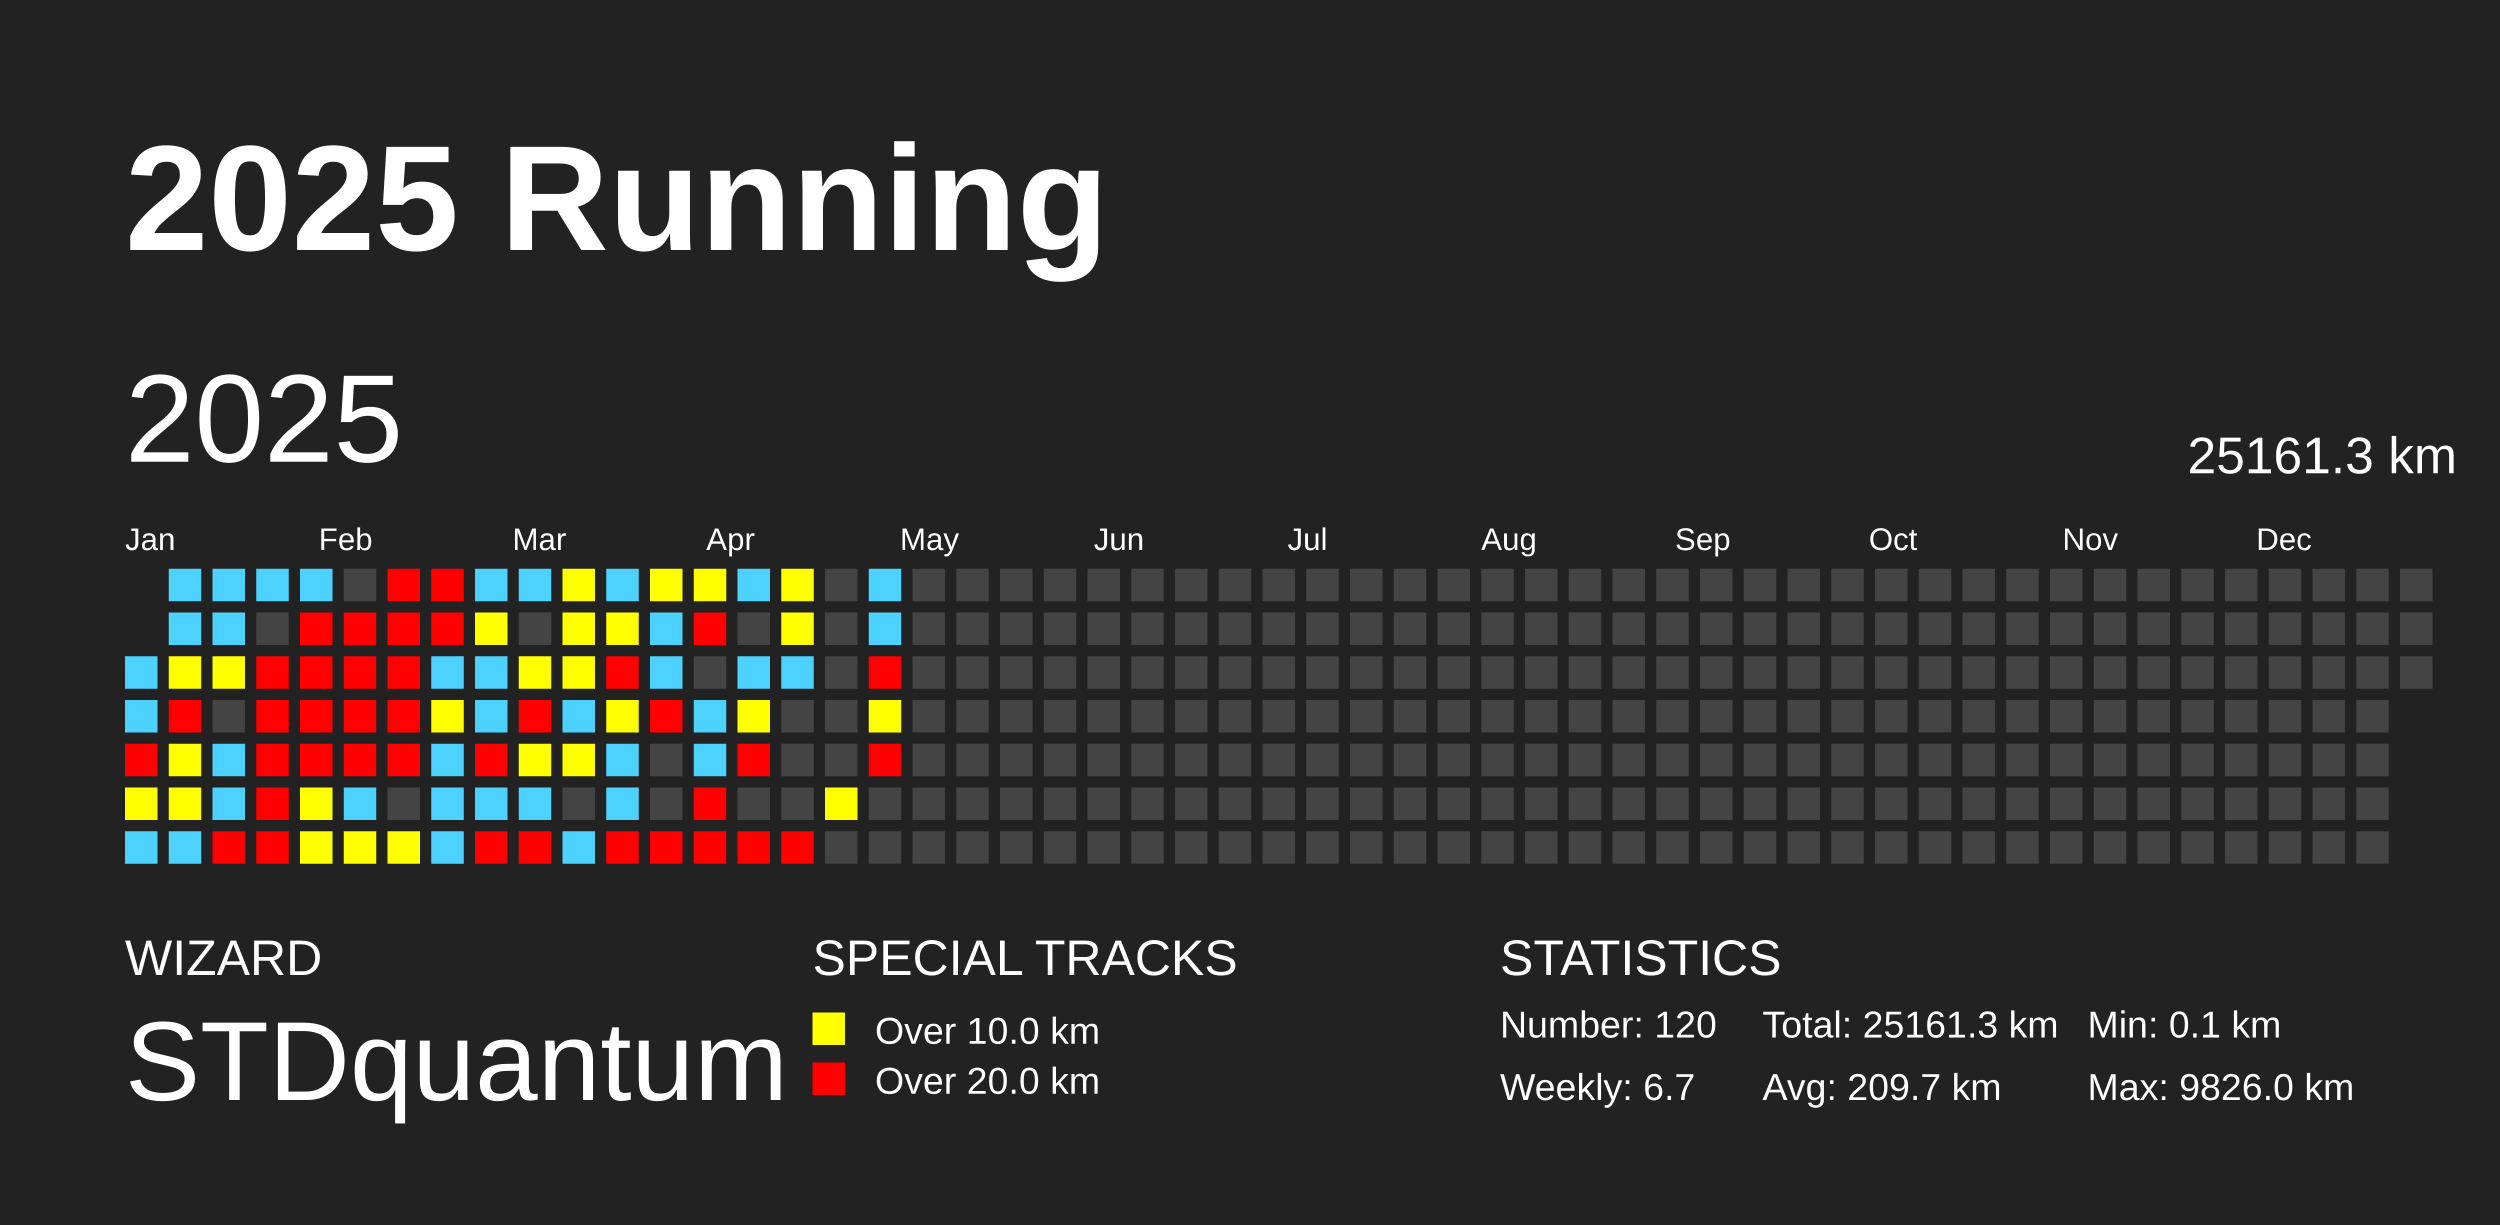
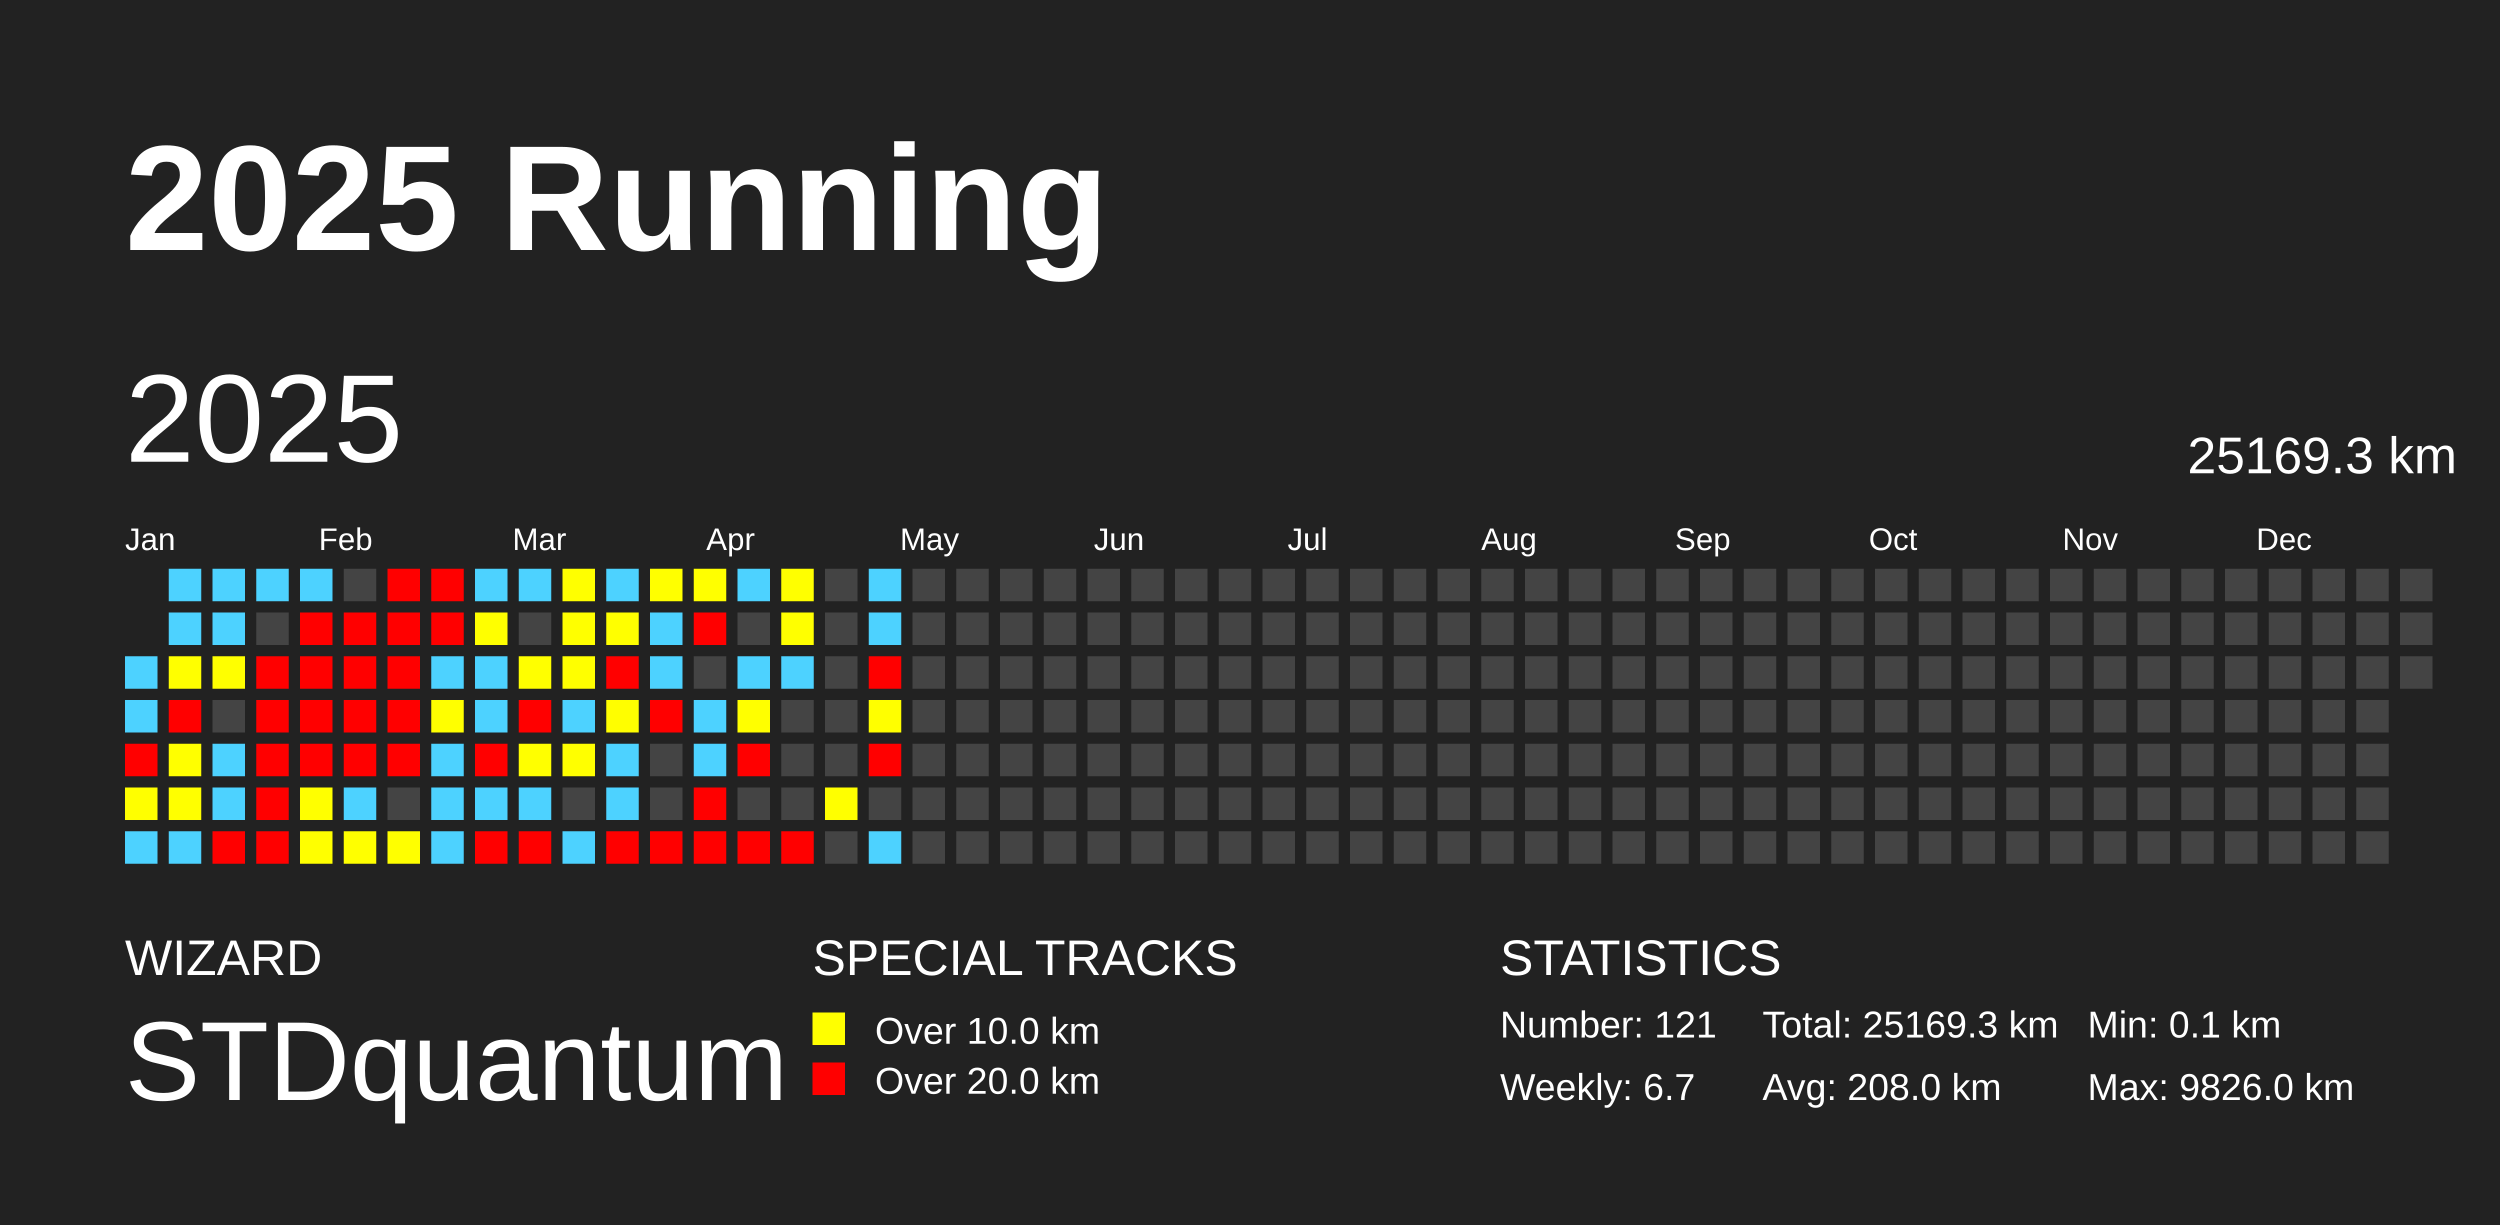
<svg xmlns="http://www.w3.org/2000/svg" baseProfile="full" height="98mm" version="1.1" viewBox="0,0,200,98" width="200mm">
  <defs />
  <rect fill="#222222" height="98" width="200" x="0" y="0" />
  <text fill="#FFFFFF" style="font-size:12px; font-family:Arial; font-weight:bold;" x="10" y="20">2025 Running</text>
  <text fill="#FFFFFF" style="font-size:4px; font-family:Arial" x="10" y="78">WIZARD</text>
  <text fill="#FFFFFF" style="font-size:9px; font-family:Arial" x="10" y="88">STDquantum</text>
  <text fill="#FFFFFF" style="font-size:4px; font-family:Arial" x="65" y="78">SPECIAL TRACKS</text>
  <rect fill="yellow" height="2.6" width="2.6" x="65" y="81" />
  <text fill="#FFFFFF" style="font-size:3px; font-family:Arial" x="70" y="83.5">Over 10.0 km</text>
  <rect fill="red" height="2.6" width="2.6" x="65" y="85" />
  <text fill="#FFFFFF" style="font-size:3px; font-family:Arial" x="70" y="87.5">Over 20.0 km</text>
  <text fill="#FFFFFF" style="font-size:4px; font-family:Arial" x="120" y="78">STATISTICS</text>
-   <text fill="#FFFFFF" style="font-size:3px; font-family:Arial" x="120" y="83">Number: 120</text>
+   <text fill="#FFFFFF" style="font-size:3px; font-family:Arial" x="120" y="83">Number: 121</text>
  <text fill="#FFFFFF" style="font-size:3px; font-family:Arial" x="120" y="88">Weekly: 6.7</text>
-   <text fill="#FFFFFF" style="font-size:3px; font-family:Arial" x="141" y="83">Total: 25161.3 km</text>
-   <text fill="#FFFFFF" style="font-size:3px; font-family:Arial" x="141" y="88">Avg: 209.7 km</text>
+   <text fill="#FFFFFF" style="font-size:3px; font-family:Arial" x="141" y="83">Total: 25169.3 km</text>
+   <text fill="#FFFFFF" style="font-size:3px; font-family:Arial" x="141" y="88">Avg: 208.0 km</text>
  <text fill="#FFFFFF" style="font-size:3px; font-family:Arial" x="167" y="83">Min: 0.1 km</text>
  <text fill="#FFFFFF" style="font-size:3px; font-family:Arial" x="167" y="88">Max: 9826.0 km</text>
  <text dominant-baseline="hanging" fill="#FFFFFF" style="font-size:10.0px; font-family:Arial;" x="10" y="30">2025</text>
-   <text dominant-baseline="hanging" fill="#FFFFFF" style="font-size:4.125px; font-family:Arial;" x="175" y="35">25161.3 km</text>
+   <text dominant-baseline="hanging" fill="#FFFFFF" style="font-size:4.125px; font-family:Arial;" x="175" y="35">25169.3 km</text>
  <text fill="#FFFFFF" style="font-size:2.5px; font-family:Arial" x="10.0" y="44">Jan</text>
  <text fill="#FFFFFF" style="font-size:2.5px; font-family:Arial" x="25.5" y="44">Feb</text>
  <text fill="#FFFFFF" style="font-size:2.5px; font-family:Arial" x="41.0" y="44">Mar</text>
  <text fill="#FFFFFF" style="font-size:2.5px; font-family:Arial" x="56.5" y="44">Apr</text>
  <text fill="#FFFFFF" style="font-size:2.5px; font-family:Arial" x="72.0" y="44">May</text>
  <text fill="#FFFFFF" style="font-size:2.5px; font-family:Arial" x="87.5" y="44">Jun</text>
  <text fill="#FFFFFF" style="font-size:2.5px; font-family:Arial" x="103.0" y="44">Jul</text>
  <text fill="#FFFFFF" style="font-size:2.5px; font-family:Arial" x="118.5" y="44">Aug</text>
  <text fill="#FFFFFF" style="font-size:2.5px; font-family:Arial" x="134.0" y="44">Sep</text>
  <text fill="#FFFFFF" style="font-size:2.5px; font-family:Arial" x="149.5" y="44">Oct</text>
  <text fill="#FFFFFF" style="font-size:2.5px; font-family:Arial" x="165.0" y="44">Nov</text>
  <text fill="#FFFFFF" style="font-size:2.5px; font-family:Arial" x="180.5" y="44">Dec</text>
  <rect fill="#4dd2ff" height="2.6" width="2.6" x="10.0" y="52.5" />
  <rect fill="#4dd2ff" height="2.6" width="2.6" x="10.0" y="56.0" />
  <rect fill="red" height="2.6" width="2.6" x="10.0" y="59.5" />
  <rect fill="#ffff00" height="2.6" width="2.6" x="10.0" y="63.0" />
  <rect fill="#4dd2ff" height="2.6" width="2.6" x="10.0" y="66.5" />
  <rect fill="#4dd2ff" height="2.6" width="2.6" x="13.5" y="45.5" />
  <rect fill="#4dd2ff" height="2.6" width="2.6" x="13.5" y="49.0" />
  <rect fill="#ffff00" height="2.6" width="2.6" x="13.5" y="52.5" />
  <rect fill="red" height="2.6" width="2.6" x="13.5" y="56.0" />
  <rect fill="#ffff00" height="2.6" width="2.6" x="13.5" y="59.5" />
  <rect fill="#ffff00" height="2.6" width="2.6" x="13.5" y="63.0" />
  <rect fill="#4dd2ff" height="2.6" width="2.6" x="13.5" y="66.5" />
  <rect fill="#4dd2ff" height="2.6" width="2.6" x="17.0" y="45.5" />
  <rect fill="#4dd2ff" height="2.6" width="2.6" x="17.0" y="49.0" />
  <rect fill="#ffff00" height="2.6" width="2.6" x="17.0" y="52.5" />
  <rect fill="#444444" height="2.6" width="2.6" x="17.0" y="56.0" />
  <rect fill="#4dd2ff" height="2.6" width="2.6" x="17.0" y="59.5" />
  <rect fill="#4dd2ff" height="2.6" width="2.6" x="17.0" y="63.0" />
  <rect fill="red" height="2.6" width="2.6" x="17.0" y="66.5" />
  <rect fill="#4dd2ff" height="2.6" width="2.6" x="20.5" y="45.5" />
  <rect fill="#444444" height="2.6" width="2.6" x="20.5" y="49.0" />
  <rect fill="red" height="2.6" width="2.6" x="20.5" y="52.5" />
  <rect fill="red" height="2.6" width="2.6" x="20.5" y="56.0" />
  <rect fill="red" height="2.6" width="2.6" x="20.5" y="59.5" />
  <rect fill="red" height="2.6" width="2.6" x="20.5" y="63.0" />
  <rect fill="red" height="2.6" width="2.6" x="20.5" y="66.5" />
  <rect fill="#4dd2ff" height="2.6" width="2.6" x="24.0" y="45.5" />
  <rect fill="red" height="2.6" width="2.6" x="24.0" y="49.0" />
  <rect fill="red" height="2.6" width="2.6" x="24.0" y="52.5" />
  <rect fill="red" height="2.6" width="2.6" x="24.0" y="56.0" />
  <rect fill="red" height="2.6" width="2.6" x="24.0" y="59.5" />
  <rect fill="#ffff00" height="2.6" width="2.6" x="24.0" y="63.0" />
  <rect fill="#ffff00" height="2.6" width="2.6" x="24.0" y="66.5" />
  <rect fill="#444444" height="2.6" width="2.6" x="27.5" y="45.5" />
  <rect fill="red" height="2.6" width="2.6" x="27.5" y="49.0" />
  <rect fill="red" height="2.6" width="2.6" x="27.5" y="52.5" />
  <rect fill="red" height="2.6" width="2.6" x="27.5" y="56.0" />
  <rect fill="red" height="2.6" width="2.6" x="27.5" y="59.5" />
  <rect fill="#4dd2ff" height="2.6" width="2.6" x="27.5" y="63.0" />
  <rect fill="#ffff00" height="2.6" width="2.6" x="27.5" y="66.5" />
  <rect fill="red" height="2.6" width="2.6" x="31.0" y="45.5" />
  <rect fill="red" height="2.6" width="2.6" x="31.0" y="49.0" />
  <rect fill="red" height="2.6" width="2.6" x="31.0" y="52.5" />
  <rect fill="red" height="2.6" width="2.6" x="31.0" y="56.0" />
  <rect fill="red" height="2.6" width="2.6" x="31.0" y="59.5" />
  <rect fill="#444444" height="2.6" width="2.6" x="31.0" y="63.0" />
  <rect fill="#ffff00" height="2.6" width="2.6" x="31.0" y="66.5" />
  <rect fill="red" height="2.6" width="2.6" x="34.5" y="45.5" />
  <rect fill="red" height="2.6" width="2.6" x="34.5" y="49.0" />
  <rect fill="#4dd2ff" height="2.6" width="2.6" x="34.5" y="52.5" />
  <rect fill="#ffff00" height="2.6" width="2.6" x="34.5" y="56.0" />
  <rect fill="#4dd2ff" height="2.6" width="2.6" x="34.5" y="59.5" />
  <rect fill="#4dd2ff" height="2.6" width="2.6" x="34.5" y="63.0" />
  <rect fill="#4dd2ff" height="2.6" width="2.6" x="34.5" y="66.5" />
  <rect fill="#4dd2ff" height="2.6" width="2.6" x="38.0" y="45.5" />
  <rect fill="#ffff00" height="2.6" width="2.6" x="38.0" y="49.0" />
  <rect fill="#4dd2ff" height="2.6" width="2.6" x="38.0" y="52.5" />
  <rect fill="#4dd2ff" height="2.6" width="2.6" x="38.0" y="56.0" />
  <rect fill="red" height="2.6" width="2.6" x="38.0" y="59.5" />
  <rect fill="#4dd2ff" height="2.6" width="2.6" x="38.0" y="63.0" />
  <rect fill="red" height="2.6" width="2.6" x="38.0" y="66.5" />
  <rect fill="#4dd2ff" height="2.6" width="2.6" x="41.5" y="45.5" />
  <rect fill="#444444" height="2.6" width="2.6" x="41.5" y="49.0" />
  <rect fill="#ffff00" height="2.6" width="2.6" x="41.5" y="52.5" />
  <rect fill="red" height="2.6" width="2.6" x="41.5" y="56.0" />
  <rect fill="#ffff00" height="2.6" width="2.6" x="41.5" y="59.5" />
  <rect fill="#4dd2ff" height="2.6" width="2.6" x="41.5" y="63.0" />
  <rect fill="red" height="2.6" width="2.6" x="41.5" y="66.5" />
  <rect fill="#ffff00" height="2.6" width="2.6" x="45.0" y="45.5" />
  <rect fill="#ffff00" height="2.6" width="2.6" x="45.0" y="49.0" />
  <rect fill="#ffff00" height="2.6" width="2.6" x="45.0" y="52.5" />
  <rect fill="#4dd2ff" height="2.6" width="2.6" x="45.0" y="56.0" />
  <rect fill="#ffff00" height="2.6" width="2.6" x="45.0" y="59.5" />
  <rect fill="#444444" height="2.6" width="2.6" x="45.0" y="63.0" />
  <rect fill="#4dd2ff" height="2.6" width="2.6" x="45.0" y="66.5" />
  <rect fill="#4dd2ff" height="2.6" width="2.6" x="48.5" y="45.5" />
  <rect fill="#ffff00" height="2.6" width="2.6" x="48.5" y="49.0" />
  <rect fill="red" height="2.6" width="2.6" x="48.5" y="52.5" />
  <rect fill="#fffe00" height="2.6" width="2.6" x="48.5" y="56.0" />
  <rect fill="#4dd2ff" height="2.6" width="2.6" x="48.5" y="59.5" />
  <rect fill="#4dd2ff" height="2.6" width="2.6" x="48.5" y="63.0" />
  <rect fill="red" height="2.6" width="2.6" x="48.5" y="66.5" />
  <rect fill="#ffff00" height="2.6" width="2.6" x="52.0" y="45.5" />
  <rect fill="#4dd2ff" height="2.6" width="2.6" x="52.0" y="49.0" />
  <rect fill="#4dd2ff" height="2.6" width="2.6" x="52.0" y="52.5" />
  <rect fill="red" height="2.6" width="2.6" x="52.0" y="56.0" />
  <rect fill="#444444" height="2.6" width="2.6" x="52.0" y="59.5" />
  <rect fill="#444444" height="2.6" width="2.6" x="52.0" y="63.0" />
  <rect fill="red" height="2.6" width="2.6" x="52.0" y="66.5" />
  <rect fill="#ffff00" height="2.6" width="2.6" x="55.5" y="45.5" />
  <rect fill="red" height="2.6" width="2.6" x="55.5" y="49.0" />
  <rect fill="#444444" height="2.6" width="2.6" x="55.5" y="52.5" />
  <rect fill="#4dd2ff" height="2.6" width="2.6" x="55.5" y="56.0" />
  <rect fill="#4dd2ff" height="2.6" width="2.6" x="55.5" y="59.5" />
  <rect fill="red" height="2.6" width="2.6" x="55.5" y="63.0" />
  <rect fill="red" height="2.6" width="2.6" x="55.5" y="66.5" />
  <rect fill="#4dd2ff" height="2.6" width="2.6" x="59.0" y="45.5" />
  <rect fill="#444444" height="2.6" width="2.6" x="59.0" y="49.0" />
  <rect fill="#4dd2ff" height="2.6" width="2.6" x="59.0" y="52.5" />
  <rect fill="#ffff00" height="2.6" width="2.6" x="59.0" y="56.0" />
  <rect fill="red" height="2.6" width="2.6" x="59.0" y="59.5" />
  <rect fill="#444444" height="2.6" width="2.6" x="59.0" y="63.0" />
  <rect fill="red" height="2.6" width="2.6" x="59.0" y="66.5" />
  <rect fill="#ffff00" height="2.6" width="2.6" x="62.5" y="45.5" />
  <rect fill="#ffff00" height="2.6" width="2.6" x="62.5" y="49.0" />
  <rect fill="#4dd2ff" height="2.6" width="2.6" x="62.5" y="52.5" />
  <rect fill="#444444" height="2.6" width="2.6" x="62.5" y="56.0" />
  <rect fill="#444444" height="2.6" width="2.6" x="62.5" y="59.5" />
  <rect fill="#444444" height="2.6" width="2.6" x="62.5" y="63.0" />
  <rect fill="red" height="2.6" width="2.6" x="62.5" y="66.5" />
  <rect fill="#444444" height="2.6" width="2.6" x="66.0" y="45.5" />
  <rect fill="#444444" height="2.6" width="2.6" x="66.0" y="49.0" />
  <rect fill="#444444" height="2.6" width="2.6" x="66.0" y="52.5" />
  <rect fill="#444444" height="2.6" width="2.6" x="66.0" y="56.0" />
  <rect fill="#444444" height="2.6" width="2.6" x="66.0" y="59.5" />
  <rect fill="#ffff00" height="2.6" width="2.6" x="66.0" y="63.0" />
  <rect fill="#444444" height="2.6" width="2.6" x="66.0" y="66.5" />
  <rect fill="#4dd2ff" height="2.6" width="2.6" x="69.5" y="45.5" />
  <rect fill="#4dd2ff" height="2.6" width="2.6" x="69.5" y="49.0" />
  <rect fill="red" height="2.6" width="2.6" x="69.5" y="52.5" />
  <rect fill="#ffff00" height="2.6" width="2.6" x="69.5" y="56.0" />
  <rect fill="red" height="2.6" width="2.6" x="69.5" y="59.5" />
  <rect fill="#444444" height="2.6" width="2.6" x="69.5" y="63.0" />
-   <rect fill="#444444" height="2.6" width="2.6" x="69.5" y="66.5" />
+   <rect fill="#4dd2ff" height="2.6" width="2.6" x="69.5" y="66.5" />
  <rect fill="#444444" height="2.6" width="2.6" x="73.0" y="45.5" />
  <rect fill="#444444" height="2.6" width="2.6" x="73.0" y="49.0" />
  <rect fill="#444444" height="2.6" width="2.6" x="73.0" y="52.5" />
  <rect fill="#444444" height="2.6" width="2.6" x="73.0" y="56.0" />
  <rect fill="#444444" height="2.6" width="2.6" x="73.0" y="59.5" />
  <rect fill="#444444" height="2.6" width="2.6" x="73.0" y="63.0" />
  <rect fill="#444444" height="2.6" width="2.6" x="73.0" y="66.5" />
  <rect fill="#444444" height="2.6" width="2.6" x="76.5" y="45.5" />
  <rect fill="#444444" height="2.6" width="2.6" x="76.5" y="49.0" />
  <rect fill="#444444" height="2.6" width="2.6" x="76.5" y="52.5" />
  <rect fill="#444444" height="2.6" width="2.6" x="76.5" y="56.0" />
  <rect fill="#444444" height="2.6" width="2.6" x="76.5" y="59.5" />
  <rect fill="#444444" height="2.6" width="2.6" x="76.5" y="63.0" />
  <rect fill="#444444" height="2.6" width="2.6" x="76.5" y="66.5" />
  <rect fill="#444444" height="2.6" width="2.6" x="80.0" y="45.5" />
  <rect fill="#444444" height="2.6" width="2.6" x="80.0" y="49.0" />
  <rect fill="#444444" height="2.6" width="2.6" x="80.0" y="52.5" />
  <rect fill="#444444" height="2.6" width="2.6" x="80.0" y="56.0" />
  <rect fill="#444444" height="2.6" width="2.6" x="80.0" y="59.5" />
  <rect fill="#444444" height="2.6" width="2.6" x="80.0" y="63.0" />
  <rect fill="#444444" height="2.6" width="2.6" x="80.0" y="66.5" />
  <rect fill="#444444" height="2.6" width="2.6" x="83.5" y="45.5" />
  <rect fill="#444444" height="2.6" width="2.6" x="83.5" y="49.0" />
  <rect fill="#444444" height="2.6" width="2.6" x="83.5" y="52.5" />
  <rect fill="#444444" height="2.6" width="2.6" x="83.5" y="56.0" />
  <rect fill="#444444" height="2.6" width="2.6" x="83.5" y="59.5" />
  <rect fill="#444444" height="2.6" width="2.6" x="83.5" y="63.0" />
  <rect fill="#444444" height="2.6" width="2.6" x="83.5" y="66.5" />
  <rect fill="#444444" height="2.6" width="2.6" x="87.0" y="45.5" />
  <rect fill="#444444" height="2.6" width="2.6" x="87.0" y="49.0" />
  <rect fill="#444444" height="2.6" width="2.6" x="87.0" y="52.5" />
  <rect fill="#444444" height="2.6" width="2.6" x="87.0" y="56.0" />
  <rect fill="#444444" height="2.6" width="2.6" x="87.0" y="59.5" />
  <rect fill="#444444" height="2.6" width="2.6" x="87.0" y="63.0" />
  <rect fill="#444444" height="2.6" width="2.6" x="87.0" y="66.5" />
  <rect fill="#444444" height="2.6" width="2.6" x="90.5" y="45.5" />
  <rect fill="#444444" height="2.6" width="2.6" x="90.5" y="49.0" />
  <rect fill="#444444" height="2.6" width="2.6" x="90.5" y="52.5" />
  <rect fill="#444444" height="2.6" width="2.6" x="90.5" y="56.0" />
  <rect fill="#444444" height="2.6" width="2.6" x="90.5" y="59.5" />
  <rect fill="#444444" height="2.6" width="2.6" x="90.5" y="63.0" />
  <rect fill="#444444" height="2.6" width="2.6" x="90.5" y="66.5" />
  <rect fill="#444444" height="2.6" width="2.6" x="94.0" y="45.5" />
  <rect fill="#444444" height="2.6" width="2.6" x="94.0" y="49.0" />
  <rect fill="#444444" height="2.6" width="2.6" x="94.0" y="52.5" />
  <rect fill="#444444" height="2.6" width="2.6" x="94.0" y="56.0" />
  <rect fill="#444444" height="2.6" width="2.6" x="94.0" y="59.5" />
  <rect fill="#444444" height="2.6" width="2.6" x="94.0" y="63.0" />
  <rect fill="#444444" height="2.6" width="2.6" x="94.0" y="66.5" />
  <rect fill="#444444" height="2.6" width="2.6" x="97.5" y="45.5" />
  <rect fill="#444444" height="2.6" width="2.6" x="97.5" y="49.0" />
  <rect fill="#444444" height="2.6" width="2.6" x="97.5" y="52.5" />
  <rect fill="#444444" height="2.6" width="2.6" x="97.5" y="56.0" />
  <rect fill="#444444" height="2.6" width="2.6" x="97.5" y="59.5" />
  <rect fill="#444444" height="2.6" width="2.6" x="97.5" y="63.0" />
  <rect fill="#444444" height="2.6" width="2.6" x="97.5" y="66.5" />
  <rect fill="#444444" height="2.6" width="2.6" x="101.0" y="45.5" />
  <rect fill="#444444" height="2.6" width="2.6" x="101.0" y="49.0" />
  <rect fill="#444444" height="2.6" width="2.6" x="101.0" y="52.5" />
  <rect fill="#444444" height="2.6" width="2.6" x="101.0" y="56.0" />
  <rect fill="#444444" height="2.6" width="2.6" x="101.0" y="59.5" />
  <rect fill="#444444" height="2.6" width="2.6" x="101.0" y="63.0" />
  <rect fill="#444444" height="2.6" width="2.6" x="101.0" y="66.5" />
  <rect fill="#444444" height="2.6" width="2.6" x="104.5" y="45.5" />
  <rect fill="#444444" height="2.6" width="2.6" x="104.5" y="49.0" />
  <rect fill="#444444" height="2.6" width="2.6" x="104.5" y="52.5" />
  <rect fill="#444444" height="2.6" width="2.6" x="104.5" y="56.0" />
  <rect fill="#444444" height="2.6" width="2.6" x="104.5" y="59.5" />
  <rect fill="#444444" height="2.6" width="2.6" x="104.5" y="63.0" />
  <rect fill="#444444" height="2.6" width="2.6" x="104.5" y="66.5" />
  <rect fill="#444444" height="2.6" width="2.6" x="108.0" y="45.5" />
  <rect fill="#444444" height="2.6" width="2.6" x="108.0" y="49.0" />
  <rect fill="#444444" height="2.6" width="2.6" x="108.0" y="52.5" />
  <rect fill="#444444" height="2.6" width="2.6" x="108.0" y="56.0" />
  <rect fill="#444444" height="2.6" width="2.6" x="108.0" y="59.5" />
  <rect fill="#444444" height="2.6" width="2.6" x="108.0" y="63.0" />
  <rect fill="#444444" height="2.6" width="2.6" x="108.0" y="66.5" />
  <rect fill="#444444" height="2.6" width="2.6" x="111.5" y="45.5" />
  <rect fill="#444444" height="2.6" width="2.6" x="111.5" y="49.0" />
  <rect fill="#444444" height="2.6" width="2.6" x="111.5" y="52.5" />
  <rect fill="#444444" height="2.6" width="2.6" x="111.5" y="56.0" />
  <rect fill="#444444" height="2.6" width="2.6" x="111.5" y="59.5" />
  <rect fill="#444444" height="2.6" width="2.6" x="111.5" y="63.0" />
  <rect fill="#444444" height="2.6" width="2.6" x="111.5" y="66.5" />
  <rect fill="#444444" height="2.6" width="2.6" x="115.0" y="45.5" />
  <rect fill="#444444" height="2.6" width="2.6" x="115.0" y="49.0" />
  <rect fill="#444444" height="2.6" width="2.6" x="115.0" y="52.5" />
  <rect fill="#444444" height="2.6" width="2.6" x="115.0" y="56.0" />
  <rect fill="#444444" height="2.6" width="2.6" x="115.0" y="59.5" />
  <rect fill="#444444" height="2.6" width="2.6" x="115.0" y="63.0" />
  <rect fill="#444444" height="2.6" width="2.6" x="115.0" y="66.5" />
  <rect fill="#444444" height="2.6" width="2.6" x="118.5" y="45.5" />
  <rect fill="#444444" height="2.6" width="2.6" x="118.5" y="49.0" />
  <rect fill="#444444" height="2.6" width="2.6" x="118.5" y="52.5" />
  <rect fill="#444444" height="2.6" width="2.6" x="118.5" y="56.0" />
  <rect fill="#444444" height="2.6" width="2.6" x="118.5" y="59.5" />
  <rect fill="#444444" height="2.6" width="2.6" x="118.5" y="63.0" />
  <rect fill="#444444" height="2.6" width="2.6" x="118.5" y="66.5" />
  <rect fill="#444444" height="2.6" width="2.6" x="122.0" y="45.5" />
  <rect fill="#444444" height="2.6" width="2.6" x="122.0" y="49.0" />
  <rect fill="#444444" height="2.6" width="2.6" x="122.0" y="52.5" />
  <rect fill="#444444" height="2.6" width="2.6" x="122.0" y="56.0" />
  <rect fill="#444444" height="2.6" width="2.6" x="122.0" y="59.5" />
  <rect fill="#444444" height="2.6" width="2.6" x="122.0" y="63.0" />
  <rect fill="#444444" height="2.6" width="2.6" x="122.0" y="66.5" />
  <rect fill="#444444" height="2.6" width="2.6" x="125.5" y="45.5" />
  <rect fill="#444444" height="2.6" width="2.6" x="125.5" y="49.0" />
  <rect fill="#444444" height="2.6" width="2.6" x="125.5" y="52.5" />
  <rect fill="#444444" height="2.6" width="2.6" x="125.5" y="56.0" />
  <rect fill="#444444" height="2.6" width="2.6" x="125.5" y="59.5" />
  <rect fill="#444444" height="2.6" width="2.6" x="125.5" y="63.0" />
  <rect fill="#444444" height="2.6" width="2.6" x="125.5" y="66.5" />
  <rect fill="#444444" height="2.6" width="2.6" x="129.0" y="45.5" />
  <rect fill="#444444" height="2.6" width="2.6" x="129.0" y="49.0" />
  <rect fill="#444444" height="2.6" width="2.6" x="129.0" y="52.5" />
  <rect fill="#444444" height="2.6" width="2.6" x="129.0" y="56.0" />
  <rect fill="#444444" height="2.6" width="2.6" x="129.0" y="59.5" />
  <rect fill="#444444" height="2.6" width="2.6" x="129.0" y="63.0" />
  <rect fill="#444444" height="2.6" width="2.6" x="129.0" y="66.5" />
  <rect fill="#444444" height="2.6" width="2.6" x="132.5" y="45.5" />
  <rect fill="#444444" height="2.6" width="2.6" x="132.5" y="49.0" />
  <rect fill="#444444" height="2.6" width="2.6" x="132.5" y="52.5" />
  <rect fill="#444444" height="2.6" width="2.6" x="132.5" y="56.0" />
  <rect fill="#444444" height="2.6" width="2.6" x="132.5" y="59.5" />
  <rect fill="#444444" height="2.6" width="2.6" x="132.5" y="63.0" />
  <rect fill="#444444" height="2.6" width="2.6" x="132.5" y="66.5" />
  <rect fill="#444444" height="2.6" width="2.6" x="136.0" y="45.5" />
  <rect fill="#444444" height="2.6" width="2.6" x="136.0" y="49.0" />
  <rect fill="#444444" height="2.6" width="2.6" x="136.0" y="52.5" />
  <rect fill="#444444" height="2.6" width="2.6" x="136.0" y="56.0" />
  <rect fill="#444444" height="2.6" width="2.6" x="136.0" y="59.5" />
  <rect fill="#444444" height="2.6" width="2.6" x="136.0" y="63.0" />
  <rect fill="#444444" height="2.6" width="2.6" x="136.0" y="66.5" />
  <rect fill="#444444" height="2.6" width="2.6" x="139.5" y="45.5" />
  <rect fill="#444444" height="2.6" width="2.6" x="139.5" y="49.0" />
  <rect fill="#444444" height="2.6" width="2.6" x="139.5" y="52.5" />
  <rect fill="#444444" height="2.6" width="2.6" x="139.5" y="56.0" />
  <rect fill="#444444" height="2.6" width="2.6" x="139.5" y="59.5" />
  <rect fill="#444444" height="2.6" width="2.6" x="139.5" y="63.0" />
  <rect fill="#444444" height="2.6" width="2.6" x="139.5" y="66.5" />
  <rect fill="#444444" height="2.6" width="2.6" x="143.0" y="45.5" />
  <rect fill="#444444" height="2.6" width="2.6" x="143.0" y="49.0" />
  <rect fill="#444444" height="2.6" width="2.6" x="143.0" y="52.5" />
  <rect fill="#444444" height="2.6" width="2.6" x="143.0" y="56.0" />
  <rect fill="#444444" height="2.6" width="2.6" x="143.0" y="59.5" />
  <rect fill="#444444" height="2.6" width="2.6" x="143.0" y="63.0" />
  <rect fill="#444444" height="2.6" width="2.6" x="143.0" y="66.5" />
  <rect fill="#444444" height="2.6" width="2.6" x="146.5" y="45.5" />
  <rect fill="#444444" height="2.6" width="2.6" x="146.5" y="49.0" />
  <rect fill="#444444" height="2.6" width="2.6" x="146.5" y="52.5" />
  <rect fill="#444444" height="2.6" width="2.6" x="146.5" y="56.0" />
  <rect fill="#444444" height="2.6" width="2.6" x="146.5" y="59.5" />
  <rect fill="#444444" height="2.6" width="2.6" x="146.5" y="63.0" />
  <rect fill="#444444" height="2.6" width="2.6" x="146.5" y="66.5" />
  <rect fill="#444444" height="2.6" width="2.6" x="150.0" y="45.5" />
  <rect fill="#444444" height="2.6" width="2.6" x="150.0" y="49.0" />
  <rect fill="#444444" height="2.6" width="2.6" x="150.0" y="52.5" />
  <rect fill="#444444" height="2.6" width="2.6" x="150.0" y="56.0" />
  <rect fill="#444444" height="2.6" width="2.6" x="150.0" y="59.5" />
  <rect fill="#444444" height="2.6" width="2.6" x="150.0" y="63.0" />
  <rect fill="#444444" height="2.6" width="2.6" x="150.0" y="66.5" />
  <rect fill="#444444" height="2.6" width="2.6" x="153.5" y="45.5" />
  <rect fill="#444444" height="2.6" width="2.6" x="153.5" y="49.0" />
  <rect fill="#444444" height="2.6" width="2.6" x="153.5" y="52.5" />
  <rect fill="#444444" height="2.6" width="2.6" x="153.5" y="56.0" />
  <rect fill="#444444" height="2.6" width="2.6" x="153.5" y="59.5" />
  <rect fill="#444444" height="2.6" width="2.6" x="153.5" y="63.0" />
  <rect fill="#444444" height="2.6" width="2.6" x="153.5" y="66.5" />
  <rect fill="#444444" height="2.6" width="2.6" x="157.0" y="45.5" />
  <rect fill="#444444" height="2.6" width="2.6" x="157.0" y="49.0" />
  <rect fill="#444444" height="2.6" width="2.6" x="157.0" y="52.5" />
  <rect fill="#444444" height="2.6" width="2.6" x="157.0" y="56.0" />
  <rect fill="#444444" height="2.6" width="2.6" x="157.0" y="59.5" />
  <rect fill="#444444" height="2.6" width="2.6" x="157.0" y="63.0" />
  <rect fill="#444444" height="2.6" width="2.6" x="157.0" y="66.5" />
  <rect fill="#444444" height="2.6" width="2.6" x="160.5" y="45.5" />
  <rect fill="#444444" height="2.6" width="2.6" x="160.5" y="49.0" />
  <rect fill="#444444" height="2.6" width="2.6" x="160.5" y="52.5" />
  <rect fill="#444444" height="2.6" width="2.6" x="160.5" y="56.0" />
  <rect fill="#444444" height="2.6" width="2.6" x="160.5" y="59.5" />
  <rect fill="#444444" height="2.6" width="2.6" x="160.5" y="63.0" />
  <rect fill="#444444" height="2.6" width="2.6" x="160.5" y="66.5" />
  <rect fill="#444444" height="2.6" width="2.6" x="164.0" y="45.5" />
  <rect fill="#444444" height="2.6" width="2.6" x="164.0" y="49.0" />
  <rect fill="#444444" height="2.6" width="2.6" x="164.0" y="52.5" />
  <rect fill="#444444" height="2.6" width="2.6" x="164.0" y="56.0" />
  <rect fill="#444444" height="2.6" width="2.6" x="164.0" y="59.5" />
  <rect fill="#444444" height="2.6" width="2.6" x="164.0" y="63.0" />
  <rect fill="#444444" height="2.6" width="2.6" x="164.0" y="66.5" />
  <rect fill="#444444" height="2.6" width="2.6" x="167.5" y="45.5" />
  <rect fill="#444444" height="2.6" width="2.6" x="167.5" y="49.0" />
  <rect fill="#444444" height="2.6" width="2.6" x="167.5" y="52.5" />
  <rect fill="#444444" height="2.6" width="2.6" x="167.5" y="56.0" />
  <rect fill="#444444" height="2.6" width="2.6" x="167.5" y="59.5" />
  <rect fill="#444444" height="2.6" width="2.6" x="167.5" y="63.0" />
  <rect fill="#444444" height="2.6" width="2.6" x="167.5" y="66.5" />
  <rect fill="#444444" height="2.6" width="2.6" x="171.0" y="45.5" />
  <rect fill="#444444" height="2.6" width="2.6" x="171.0" y="49.0" />
  <rect fill="#444444" height="2.6" width="2.6" x="171.0" y="52.5" />
  <rect fill="#444444" height="2.6" width="2.6" x="171.0" y="56.0" />
  <rect fill="#444444" height="2.6" width="2.6" x="171.0" y="59.5" />
  <rect fill="#444444" height="2.6" width="2.6" x="171.0" y="63.0" />
  <rect fill="#444444" height="2.6" width="2.6" x="171.0" y="66.5" />
  <rect fill="#444444" height="2.6" width="2.6" x="174.5" y="45.5" />
  <rect fill="#444444" height="2.6" width="2.6" x="174.5" y="49.0" />
  <rect fill="#444444" height="2.6" width="2.6" x="174.5" y="52.5" />
  <rect fill="#444444" height="2.6" width="2.6" x="174.5" y="56.0" />
  <rect fill="#444444" height="2.6" width="2.6" x="174.5" y="59.5" />
  <rect fill="#444444" height="2.6" width="2.6" x="174.5" y="63.0" />
  <rect fill="#444444" height="2.6" width="2.6" x="174.5" y="66.5" />
  <rect fill="#444444" height="2.6" width="2.6" x="178.0" y="45.5" />
  <rect fill="#444444" height="2.6" width="2.6" x="178.0" y="49.0" />
  <rect fill="#444444" height="2.6" width="2.6" x="178.0" y="52.5" />
  <rect fill="#444444" height="2.6" width="2.6" x="178.0" y="56.0" />
  <rect fill="#444444" height="2.6" width="2.6" x="178.0" y="59.5" />
  <rect fill="#444444" height="2.6" width="2.6" x="178.0" y="63.0" />
  <rect fill="#444444" height="2.6" width="2.6" x="178.0" y="66.5" />
  <rect fill="#444444" height="2.6" width="2.6" x="181.5" y="45.5" />
  <rect fill="#444444" height="2.6" width="2.6" x="181.5" y="49.0" />
  <rect fill="#444444" height="2.6" width="2.6" x="181.5" y="52.5" />
  <rect fill="#444444" height="2.6" width="2.6" x="181.5" y="56.0" />
  <rect fill="#444444" height="2.6" width="2.6" x="181.5" y="59.5" />
  <rect fill="#444444" height="2.6" width="2.6" x="181.5" y="63.0" />
  <rect fill="#444444" height="2.6" width="2.6" x="181.5" y="66.5" />
  <rect fill="#444444" height="2.6" width="2.6" x="185.0" y="45.5" />
  <rect fill="#444444" height="2.6" width="2.6" x="185.0" y="49.0" />
  <rect fill="#444444" height="2.6" width="2.6" x="185.0" y="52.5" />
  <rect fill="#444444" height="2.6" width="2.6" x="185.0" y="56.0" />
  <rect fill="#444444" height="2.6" width="2.6" x="185.0" y="59.5" />
  <rect fill="#444444" height="2.6" width="2.6" x="185.0" y="63.0" />
  <rect fill="#444444" height="2.6" width="2.6" x="185.0" y="66.5" />
  <rect fill="#444444" height="2.6" width="2.6" x="188.5" y="45.5" />
  <rect fill="#444444" height="2.6" width="2.6" x="188.5" y="49.0" />
  <rect fill="#444444" height="2.6" width="2.6" x="188.5" y="52.5" />
  <rect fill="#444444" height="2.6" width="2.6" x="188.5" y="56.0" />
  <rect fill="#444444" height="2.6" width="2.6" x="188.5" y="59.5" />
  <rect fill="#444444" height="2.6" width="2.6" x="188.5" y="63.0" />
  <rect fill="#444444" height="2.6" width="2.6" x="188.5" y="66.5" />
  <rect fill="#444444" height="2.6" width="2.6" x="192.0" y="45.5" />
  <rect fill="#444444" height="2.6" width="2.6" x="192.0" y="49.0" />
  <rect fill="#444444" height="2.6" width="2.6" x="192.0" y="52.5" />
</svg>
